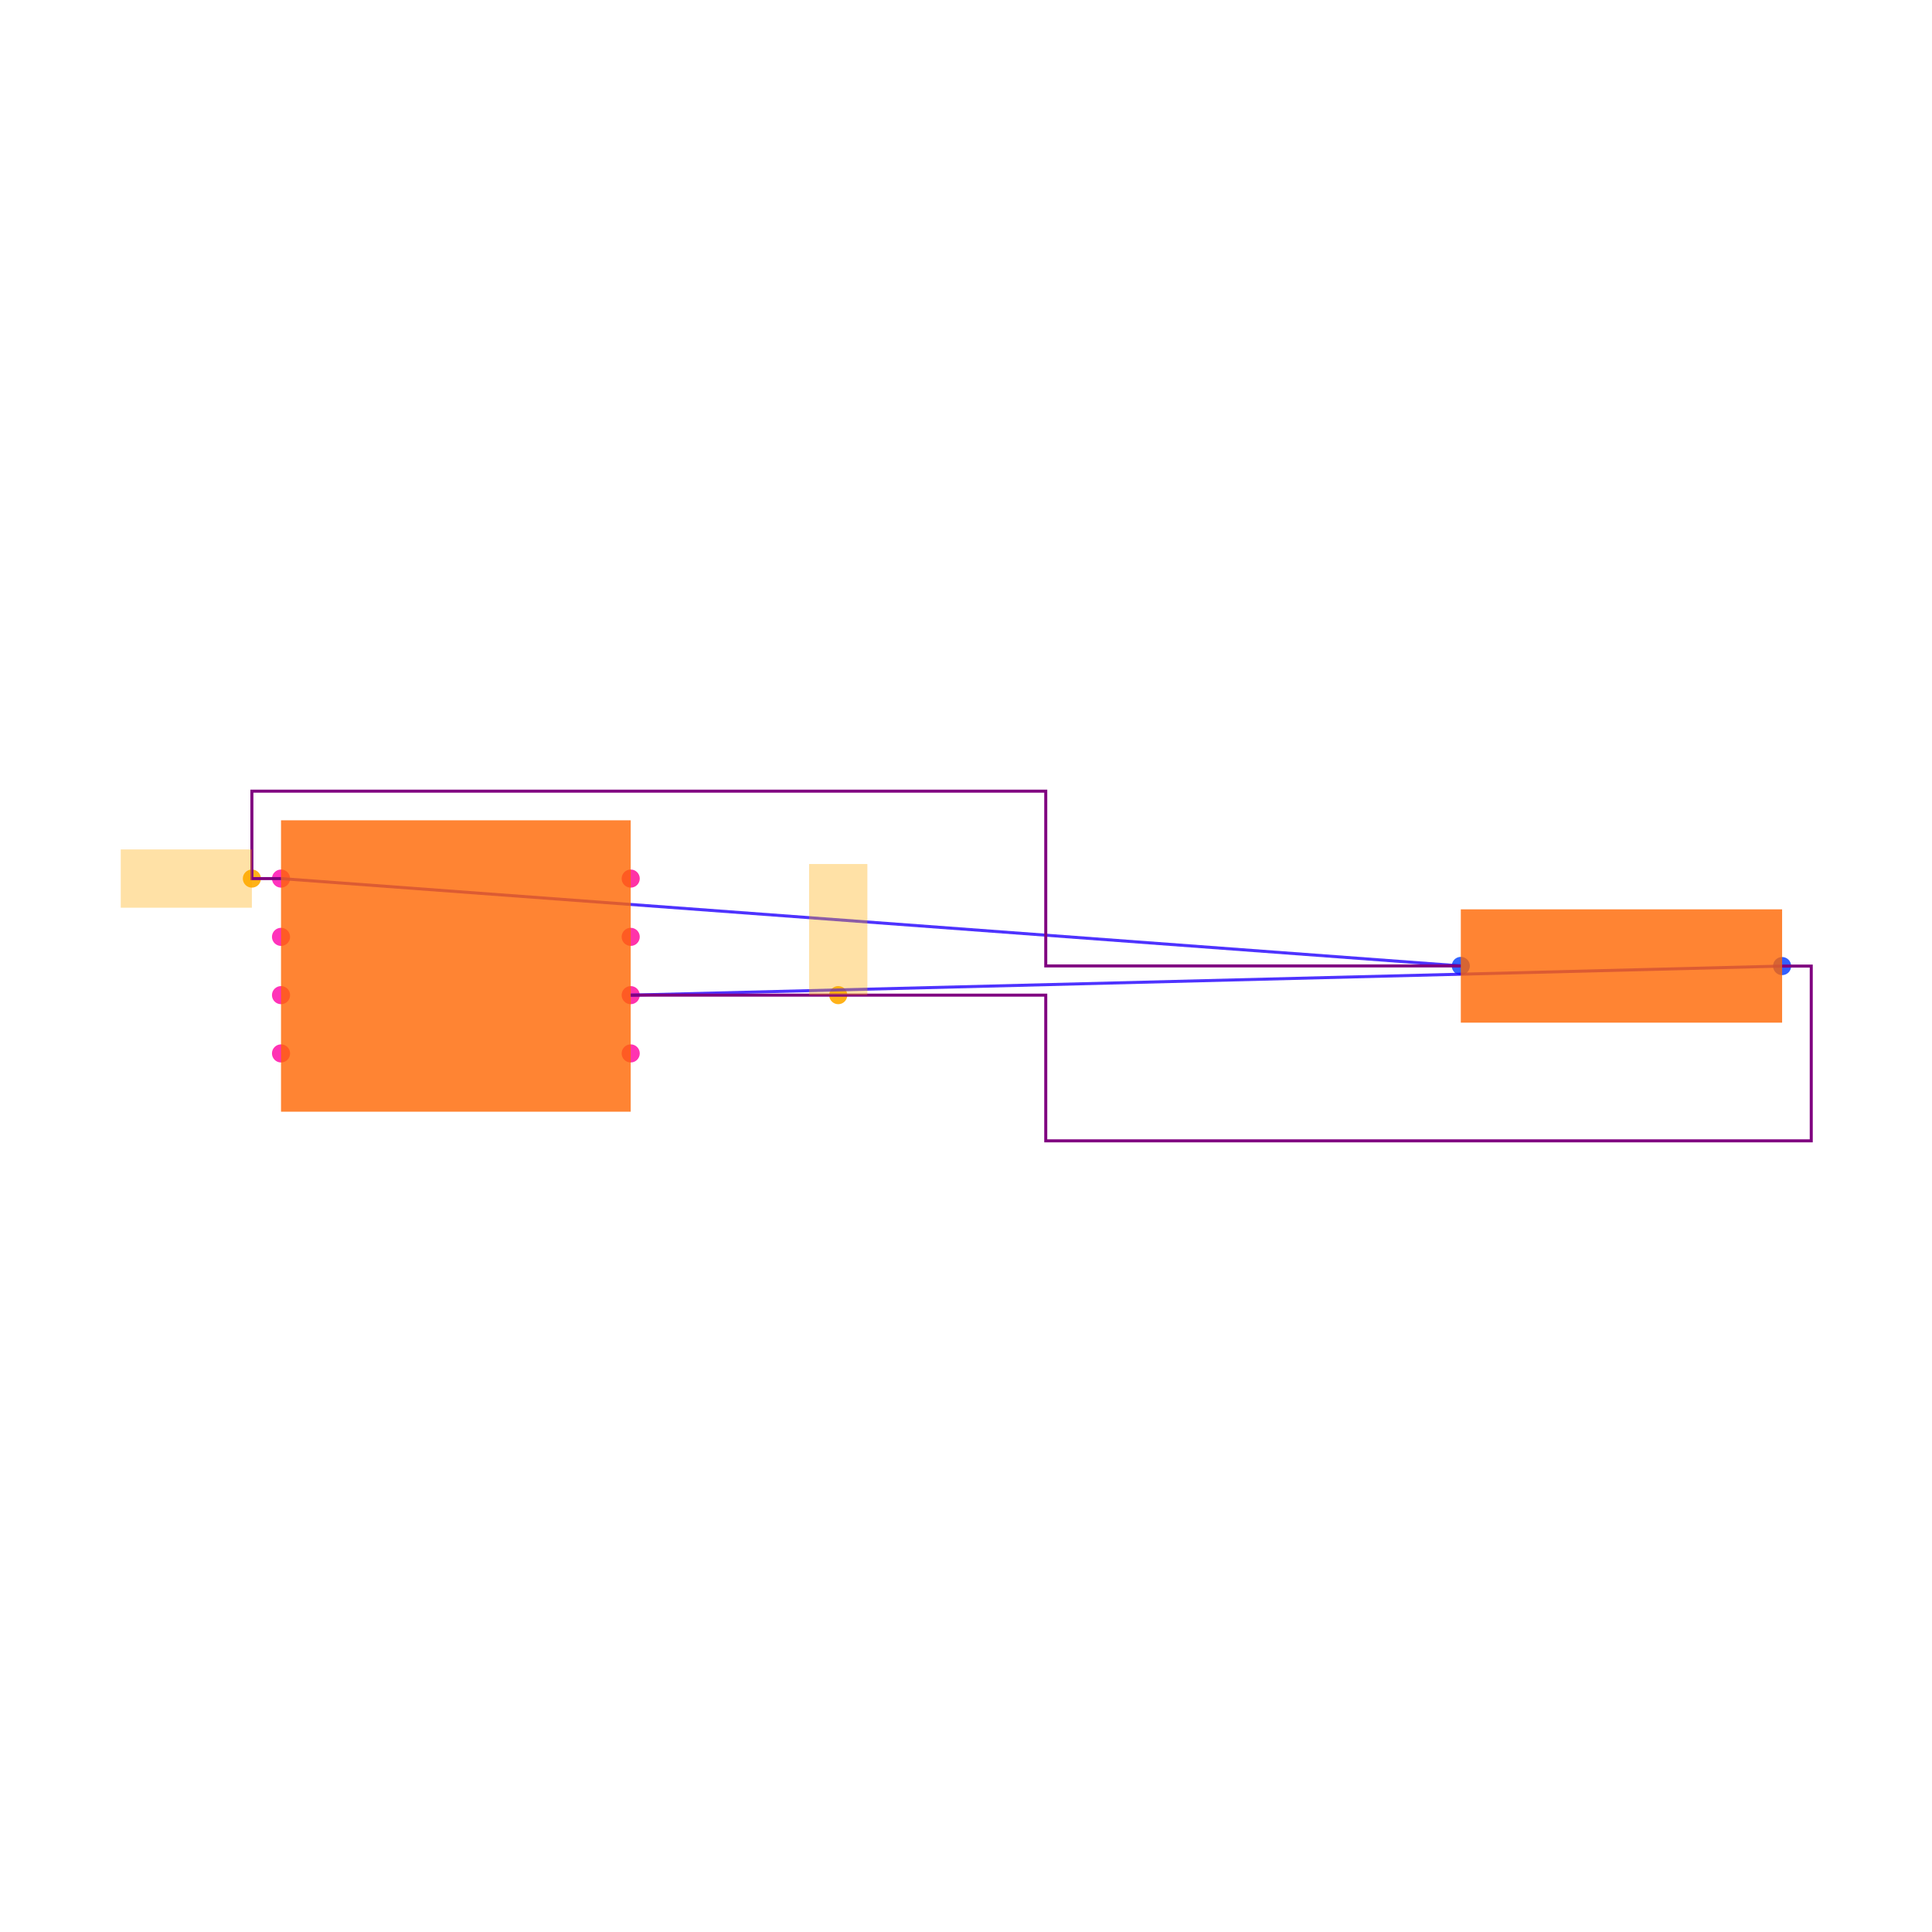
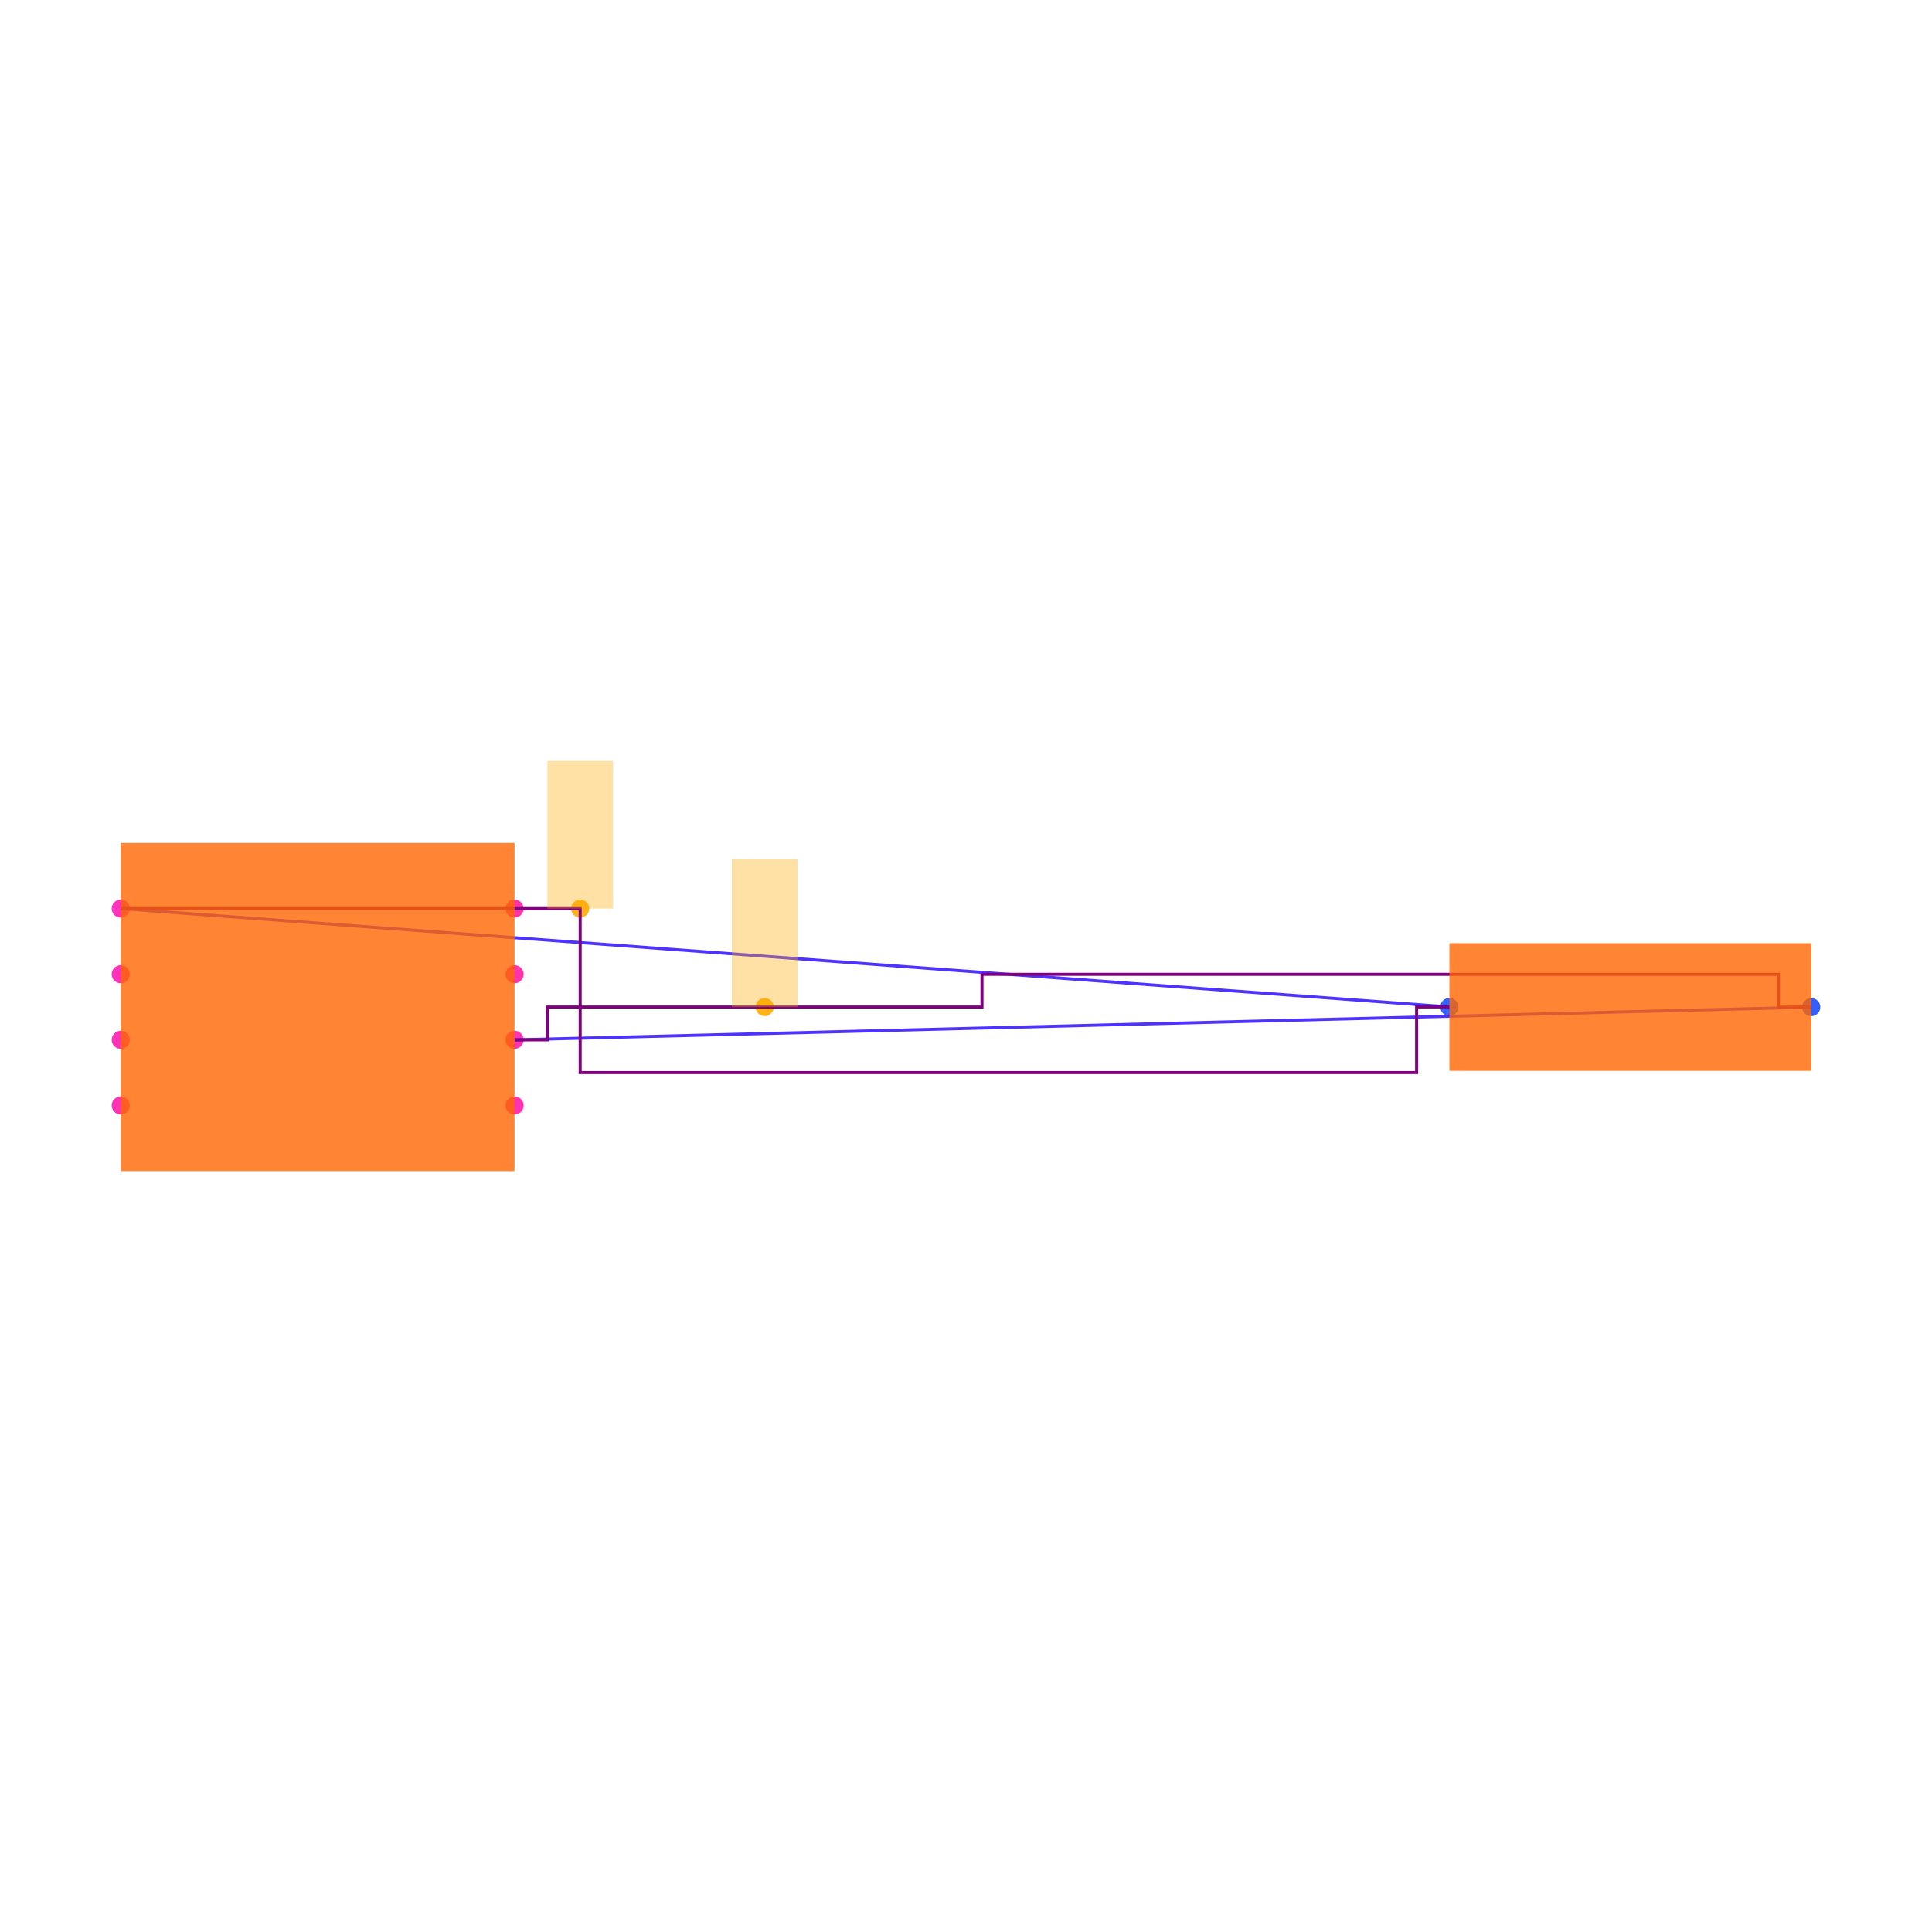
<svg xmlns="http://www.w3.org/2000/svg" width="640" height="640" viewBox="0 0 640 640">
  <rect width="100%" height="100%" fill="white" />
  <g>
-     <circle data-type="point" data-label="R1.1 x-" data-x="3.4487093" data-y="0.0002732499999993365" cx="483.915" cy="319.974" r="3" fill="hsl(226, 100%, 50%, 0.8)" />
+     <circle data-type="point" data-label="R1.1 x-" data-x="3.4487093" data-y="0.0002732499999993365" cx="480.138" cy="333.559" r="3" fill="hsl(226, 100%, 50%, 0.8)" />
  </g>
  <g>
-     <circle data-type="point" data-label="R1.2 x+" data-x="4.5512907" data-y="-0.0002732499999993365" cx="590.347" cy="320.026" r="3" fill="hsl(227, 100%, 50%, 0.8)" />
+     <circle data-type="point" data-label="R1.2 x+" data-x="4.5512907" data-y="-0.0002732499999993365" cx="600" cy="333.619" r="3" fill="hsl(227, 100%, 50%, 0.8)" />
  </g>
  <g>
-     <circle data-type="point" data-label="U1.1 x-" data-x="-0.6000000000000001" data-y="0.30000000000000004" cx="93.092" cy="291.041" r="3" fill="hsl(319, 100%, 50%, 0.8)" />
+     <circle data-type="point" data-label="U1.1 x-" data-x="-0.6000000000000001" data-y="0.30000000000000004" cx="40" cy="300.976" r="3" fill="hsl(319, 100%, 50%, 0.8)" />
  </g>
  <g>
-     <circle data-type="point" data-label="U1.2 x-" data-x="-0.6000000000000001" data-y="0.10000000000000003" cx="93.092" cy="310.347" r="3" fill="hsl(320, 100%, 50%, 0.8)" />
+     <circle data-type="point" data-label="U1.2 x-" data-x="-0.6000000000000001" data-y="0.10000000000000003" cx="40" cy="322.718" r="3" fill="hsl(320, 100%, 50%, 0.8)" />
  </g>
  <g>
-     <circle data-type="point" data-label="U1.3 x-" data-x="-0.6000000000000001" data-y="-0.09999999999999998" cx="93.092" cy="329.653" r="3" fill="hsl(321, 100%, 50%, 0.8)" />
+     <circle data-type="point" data-label="U1.3 x-" data-x="-0.6000000000000001" data-y="-0.09999999999999998" cx="40" cy="344.46" r="3" fill="hsl(321, 100%, 50%, 0.8)" />
  </g>
  <g>
-     <circle data-type="point" data-label="U1.4 x-" data-x="-0.6000000000000001" data-y="-0.30000000000000004" cx="93.092" cy="348.959" r="3" fill="hsl(322, 100%, 50%, 0.8)" />
+     <circle data-type="point" data-label="U1.4 x-" data-x="-0.6000000000000001" data-y="-0.30000000000000004" cx="40" cy="366.202" r="3" fill="hsl(322, 100%, 50%, 0.8)" />
  </g>
  <g>
-     <circle data-type="point" data-label="U1.5 x+" data-x="0.6000000000000001" data-y="-0.30000000000000004" cx="208.928" cy="348.959" r="3" fill="hsl(323, 100%, 50%, 0.8)" />
+     <circle data-type="point" data-label="U1.5 x+" data-x="0.6000000000000001" data-y="-0.30000000000000004" cx="170.453" cy="366.202" r="3" fill="hsl(323, 100%, 50%, 0.8)" />
  </g>
  <g>
-     <circle data-type="point" data-label="U1.6 x+" data-x="0.6000000000000001" data-y="-0.10000000000000003" cx="208.928" cy="329.653" r="3" fill="hsl(324, 100%, 50%, 0.8)" />
+     <circle data-type="point" data-label="U1.6 x+" data-x="0.6000000000000001" data-y="-0.10000000000000003" cx="170.453" cy="344.46" r="3" fill="hsl(324, 100%, 50%, 0.8)" />
  </g>
  <g>
-     <circle data-type="point" data-label="U1.7 x+" data-x="0.6000000000000001" data-y="0.09999999999999998" cx="208.928" cy="310.347" r="3" fill="hsl(325, 100%, 50%, 0.8)" />
+     <circle data-type="point" data-label="U1.7 x+" data-x="0.6000000000000001" data-y="0.09999999999999998" cx="170.453" cy="322.718" r="3" fill="hsl(325, 100%, 50%, 0.8)" />
  </g>
  <g>
-     <circle data-type="point" data-label="U1.8 x+" data-x="0.6000000000000001" data-y="0.30000000000000004" cx="208.928" cy="291.041" r="3" fill="hsl(326, 100%, 50%, 0.8)" />
+     <circle data-type="point" data-label="U1.8 x+" data-x="0.6000000000000001" data-y="0.30000000000000004" cx="170.453" cy="300.976" r="3" fill="hsl(326, 100%, 50%, 0.8)" />
  </g>
  <g>
-     <circle data-type="point" data-label="" data-x="-0.7000000000000001" data-y="0.30000000000000004" cx="83.439" cy="291.041" r="3" fill="hsl(40, 100%, 50%, 0.9)" />
+     <circle data-type="point" data-label="" data-x="0.8" data-y="0.30000000000000004" cx="192.195" cy="300.976" r="3" fill="hsl(40, 100%, 50%, 0.9)" />
  </g>
  <g>
-     <circle data-type="point" data-label="" data-x="1.3121773250000002" data-y="-0.10000000000000003" cx="277.675" cy="329.653" r="3" fill="hsl(40, 100%, 50%, 0.9)" />
+     <circle data-type="point" data-label="" data-x="1.3621773250000002" data-y="-2.7755575615628914e-17" cx="253.31" cy="333.589" r="3" fill="hsl(40, 100%, 50%, 0.9)" />
  </g>
  <g>
-     <polyline data-points="-0.6000000000000001,0.30000000000000004 3.4487093,0.0002732499999993365" data-type="line" data-label="" points="93.092,291.041 483.915,319.974" fill="none" stroke="hsl(248, 100%, 50%, 0.8)" stroke-width="1" />
+     <polyline data-points="-0.6000000000000001,0.30000000000000004 3.4487093,0.0002732499999993365" data-type="line" data-label="" points="40,300.976 480.138,333.559" fill="none" stroke="hsl(248, 100%, 50%, 0.8)" stroke-width="1" />
  </g>
  <g>
-     <polyline data-points="0.6000000000000001,-0.10000000000000003 4.5512907,-0.0002732499999993365" data-type="line" data-label="" points="208.928,329.653 590.347,320.026" fill="none" stroke="hsl(248, 100%, 50%, 0.8)" stroke-width="1" />
+     <polyline data-points="0.6000000000000001,-0.10000000000000003 4.5512907,-0.0002732499999993365" data-type="line" data-label="" points="170.453,344.46 600,333.619" fill="none" stroke="hsl(248, 100%, 50%, 0.8)" stroke-width="1" />
  </g>
  <g>
-     <polyline data-points="-0.6000000000000001,0.30000000000000004 -0.7000000000000001,0.30000000000000004 -0.7000000000000001,0.6 2.0243546500000003,0.6 2.0243546500000003,0.0002732499999993365 3.4487093000000004,0.0002732499999993365" data-type="line" data-label="" points="93.092,291.041 83.439,291.041 83.439,262.082 346.421,262.082 346.421,319.974 483.915,319.974" fill="none" stroke="purple" stroke-width="1" />
+     <polyline data-points="-0.6000000000000001,0.30000000000000004 0.8,0.30000000000000004 0.8,-0.19972675000000067 3.3487093000000003,-0.19972675000000067 3.3487093000000003,0.0002732499999993365 3.4487093000000004,0.0002732499999993365" data-type="line" data-label="" points="40,300.976 192.195,300.976 192.195,355.301 469.267,355.301 469.267,333.559 480.138,333.559" fill="none" stroke="purple" stroke-width="1" />
  </g>
  <g>
-     <polyline data-points="0.6000000000000001,-0.10000000000000003 2.0243546500000003,-0.10000000000000003 2.0243546500000003,-0.6 4.6512907,-0.6 4.6512907,-0.0002732499999993365 4.5512907,-0.0002732499999993365" data-type="line" data-label="" points="208.928,329.653 346.421,329.653 346.421,377.918 600,377.918 600,320.026 590.347,320.026" fill="none" stroke="purple" stroke-width="1" />
+     <polyline data-points="0.6000000000000001,-0.10000000000000003 0.7000000000000001,-0.10000000000000003 0.7000000000000001,-2.7755575615628914e-17 2.0243546500000003,-2.7755575615628914e-17 2.0243546500000003,0.09972675000000067 4.4512907,0.09972675000000067 4.4512907,-0.0002732499999993365 4.5512907,-0.0002732499999993365" data-type="line" data-label="" points="170.453,344.46 181.324,344.46 181.324,333.589 325.295,333.589 325.295,322.747 589.129,322.747 589.129,333.619 600,333.619" fill="none" stroke="purple" stroke-width="1" />
  </g>
  <g>
-     <rect data-type="rect" data-label="schematic_component_0" data-x="4" data-y="0" x="483.915" y="301.229" width="106.432" height="37.542" fill="hsl(24, 100%, 50%, 0.8)" stroke="black" stroke-width="0.01" />
+     <rect data-type="rect" data-label="schematic_component_0" data-x="4" data-y="0" x="480.138" y="312.449" width="119.862" height="42.279" fill="hsl(24, 100%, 50%, 0.8)" stroke="black" stroke-width="0.009" />
  </g>
  <g>
-     <rect data-type="rect" data-label="schematic_component_1" data-x="0" data-y="0" x="93.092" y="271.735" width="115.836" height="96.53" fill="hsl(24, 100%, 50%, 0.8)" stroke="black" stroke-width="0.01" />
+     <rect data-type="rect" data-label="schematic_component_1" data-x="0" data-y="0" x="40" y="279.234" width="130.453" height="108.711" fill="hsl(24, 100%, 50%, 0.8)" stroke="black" stroke-width="0.009" />
  </g>
  <g>
-     <rect data-type="rect" data-label="" data-x="-0.925" data-y="0.30000000000000004" x="40" y="281.388" width="43.439" height="19.306" fill="hsl(40, 100%, 50%, 0.35)" stroke="black" stroke-width="0.01" />
+     <rect data-type="rect" data-label="" data-x="0.8" data-y="0.525" x="181.324" y="252.056" width="21.742" height="48.92" fill="hsl(40, 100%, 50%, 0.35)" stroke="black" stroke-width="0.009" />
  </g>
  <g>
-     <rect data-type="rect" data-label="" data-x="1.3121773250000002" data-y="0.12499999999999997" x="268.022" y="286.214" width="19.306" height="43.439" fill="hsl(40, 100%, 50%, 0.35)" stroke="black" stroke-width="0.01" />
+     <rect data-type="rect" data-label="" data-x="1.3621773250000002" data-y="0.22499999999999998" x="242.438" y="284.669" width="21.742" height="48.92" fill="hsl(40, 100%, 50%, 0.35)" stroke="black" stroke-width="0.009" />
  </g>
  <g id="crosshair" style="display: none">
    <line id="crosshair-h" y1="0" y2="640" stroke="#666" stroke-width="0.5" />
    <line id="crosshair-v" x1="0" x2="640" stroke="#666" stroke-width="0.5" />
    <text id="coordinates" font-family="monospace" font-size="12" fill="#666" />
  </g>
</svg>
